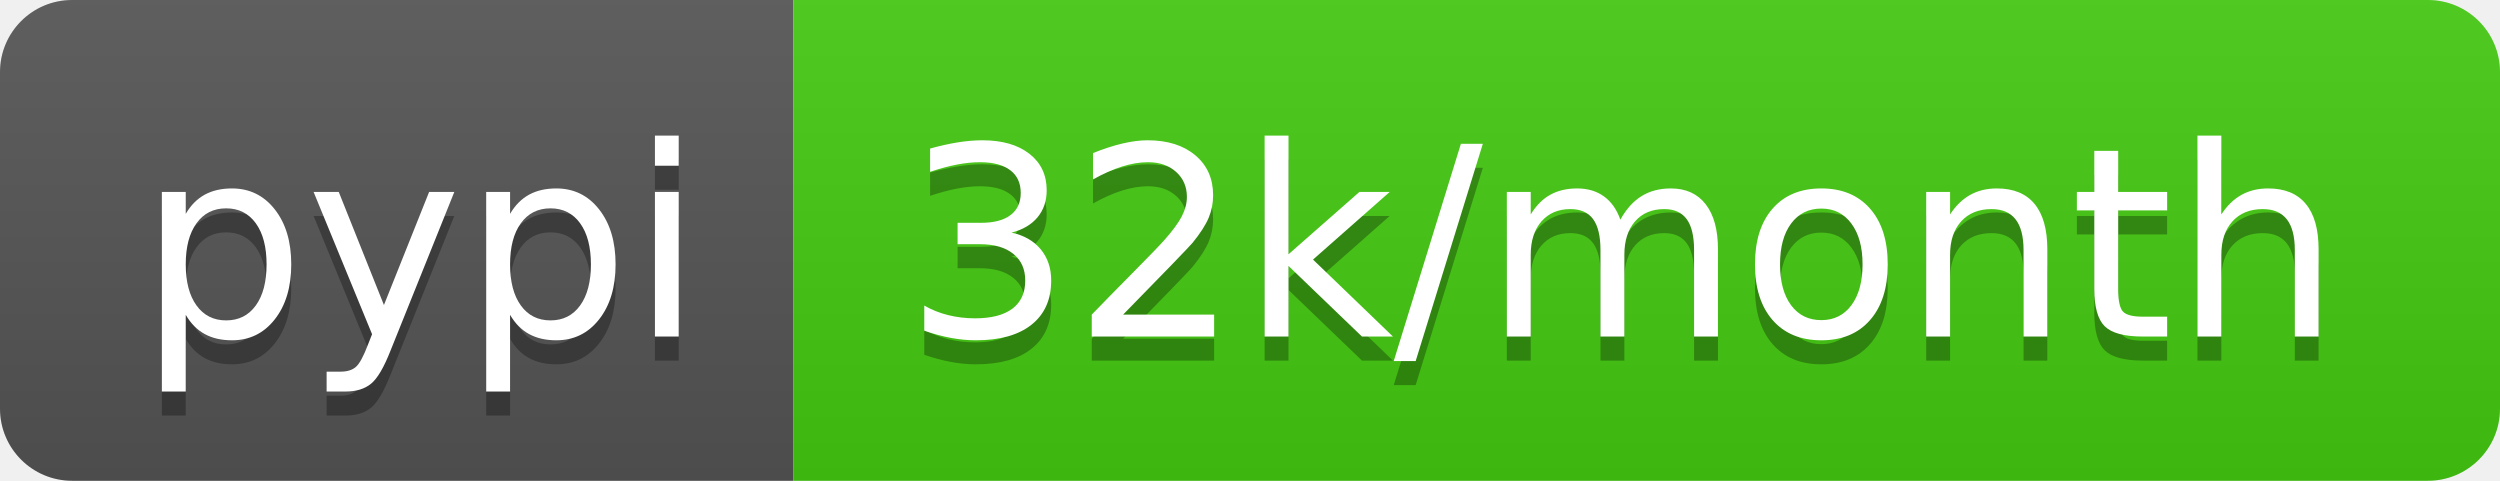
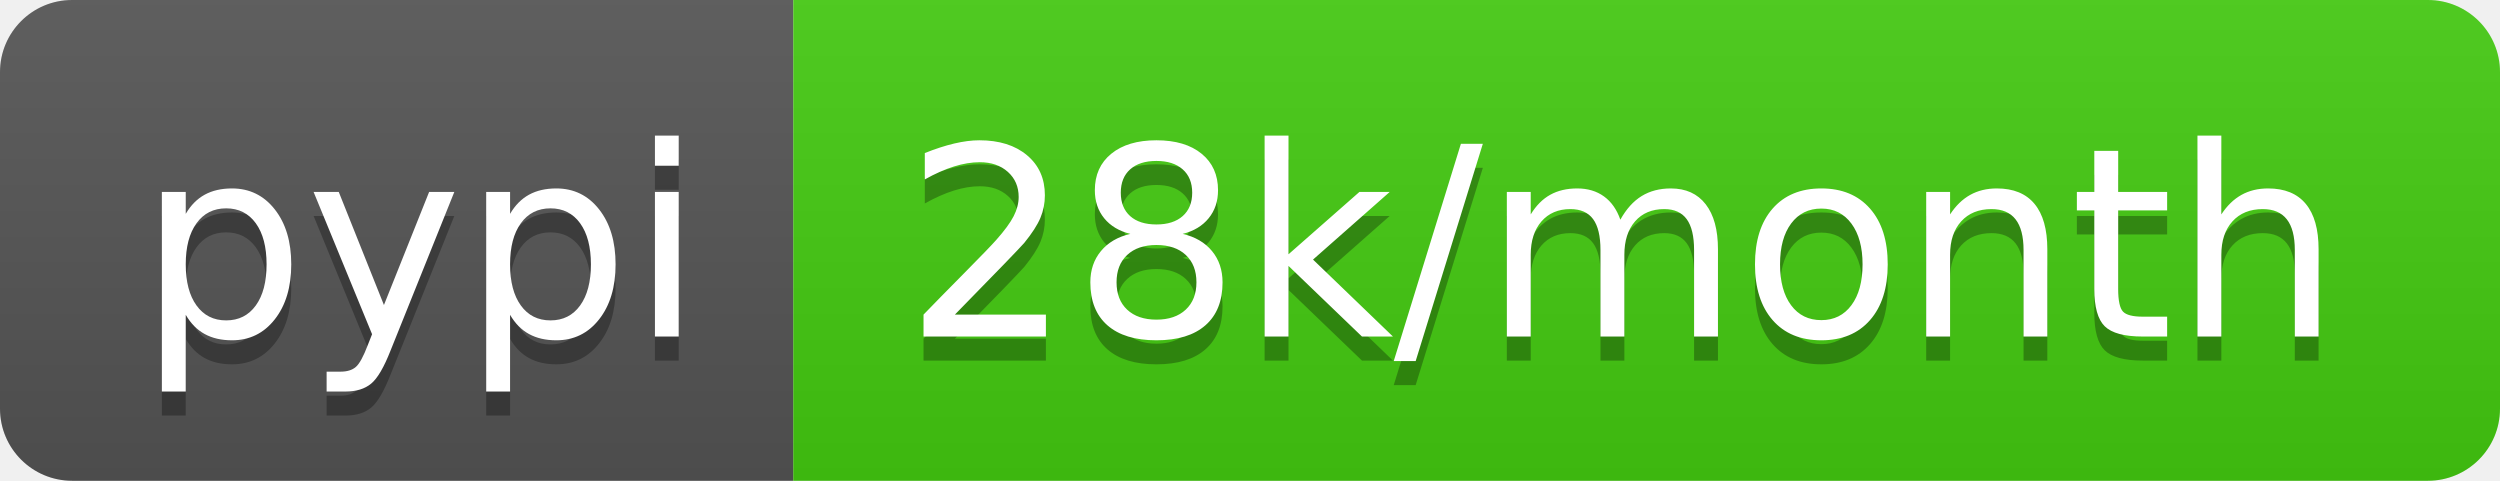
- <svg xmlns="http://www.w3.org/2000/svg" width="104" height="20" role="img" aria-label="pypi: 32k/month">
+ <svg xmlns="http://www.w3.org/2000/svg" width="104" height="20" role="img" aria-label="pypi: 28k/month">
  <linearGradient id="s" x2="0" y2="100%">
    <stop offset="0" stop-color="#bbb" stop-opacity=".1" />
    <stop offset="1" stop-opacity=".1" />
  </linearGradient>
  <clipPath id="r">
    <rect width="104" height="20" rx="3" fill="#fff" />
  </clipPath>
  <g clip-path="url(#r)">
    <rect width="33" height="20" fill="#555" />
    <rect x="33" width="71" height="20" fill="#4c1" />
    <rect width="104" height="20" fill="url(#s)" />
  </g>
  <g fill="#fff" text-anchor="middle" font-family="Verdana,Geneva,DejaVu Sans,sans-serif" text-rendering="geometricPrecision" font-size="110">
    <text aria-hidden="true" x="175" y="150" fill="#010101" fill-opacity=".3" transform="scale(.1)" textLength="230">pypi</text>
    <text x="175" y="140" transform="scale(.1)" fill="#fff" textLength="230">pypi</text>
-     <text aria-hidden="true" x="675" y="150" fill="#010101" fill-opacity=".3" transform="scale(.1)" textLength="610">32k/month</text>
-     <text x="675" y="140" transform="scale(.1)" fill="#fff" textLength="610">32k/month</text>
+     <text aria-hidden="true" x="675" y="150" fill="#010101" fill-opacity=".3" transform="scale(.1)" textLength="610">28k/month</text>
+     <text x="675" y="140" transform="scale(.1)" fill="#fff" textLength="610">28k/month</text>
  </g>
</svg>
